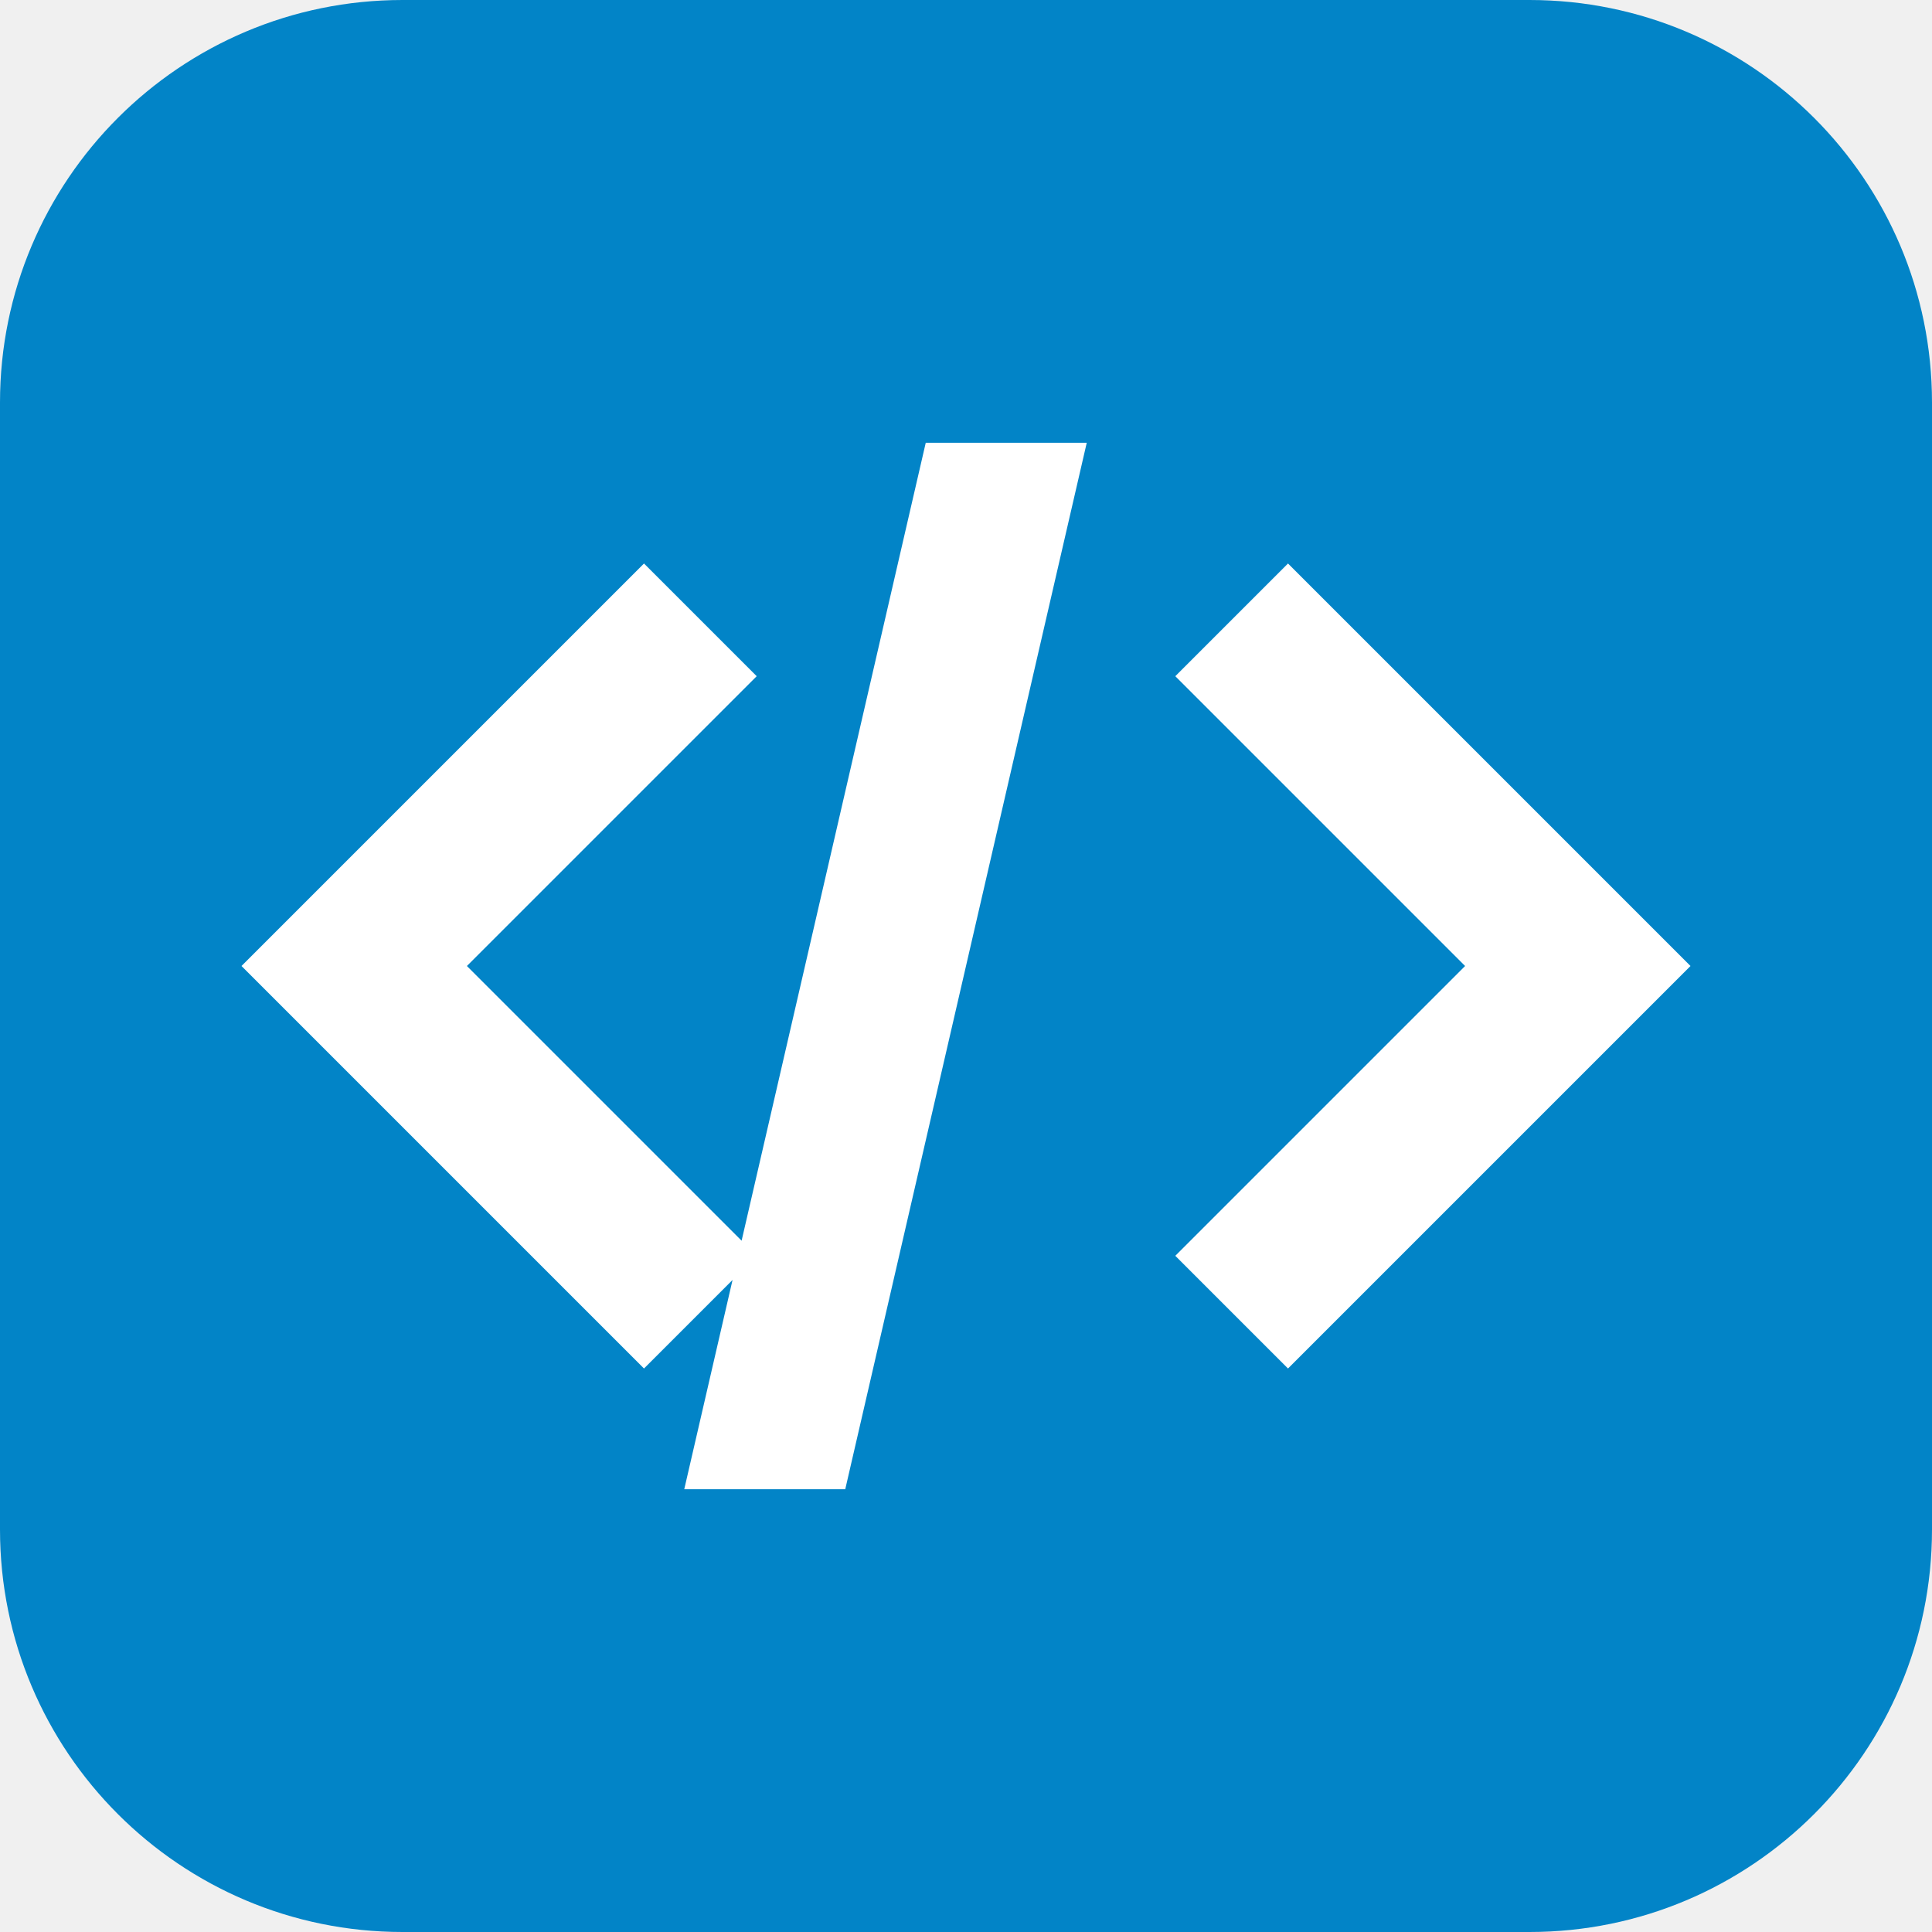
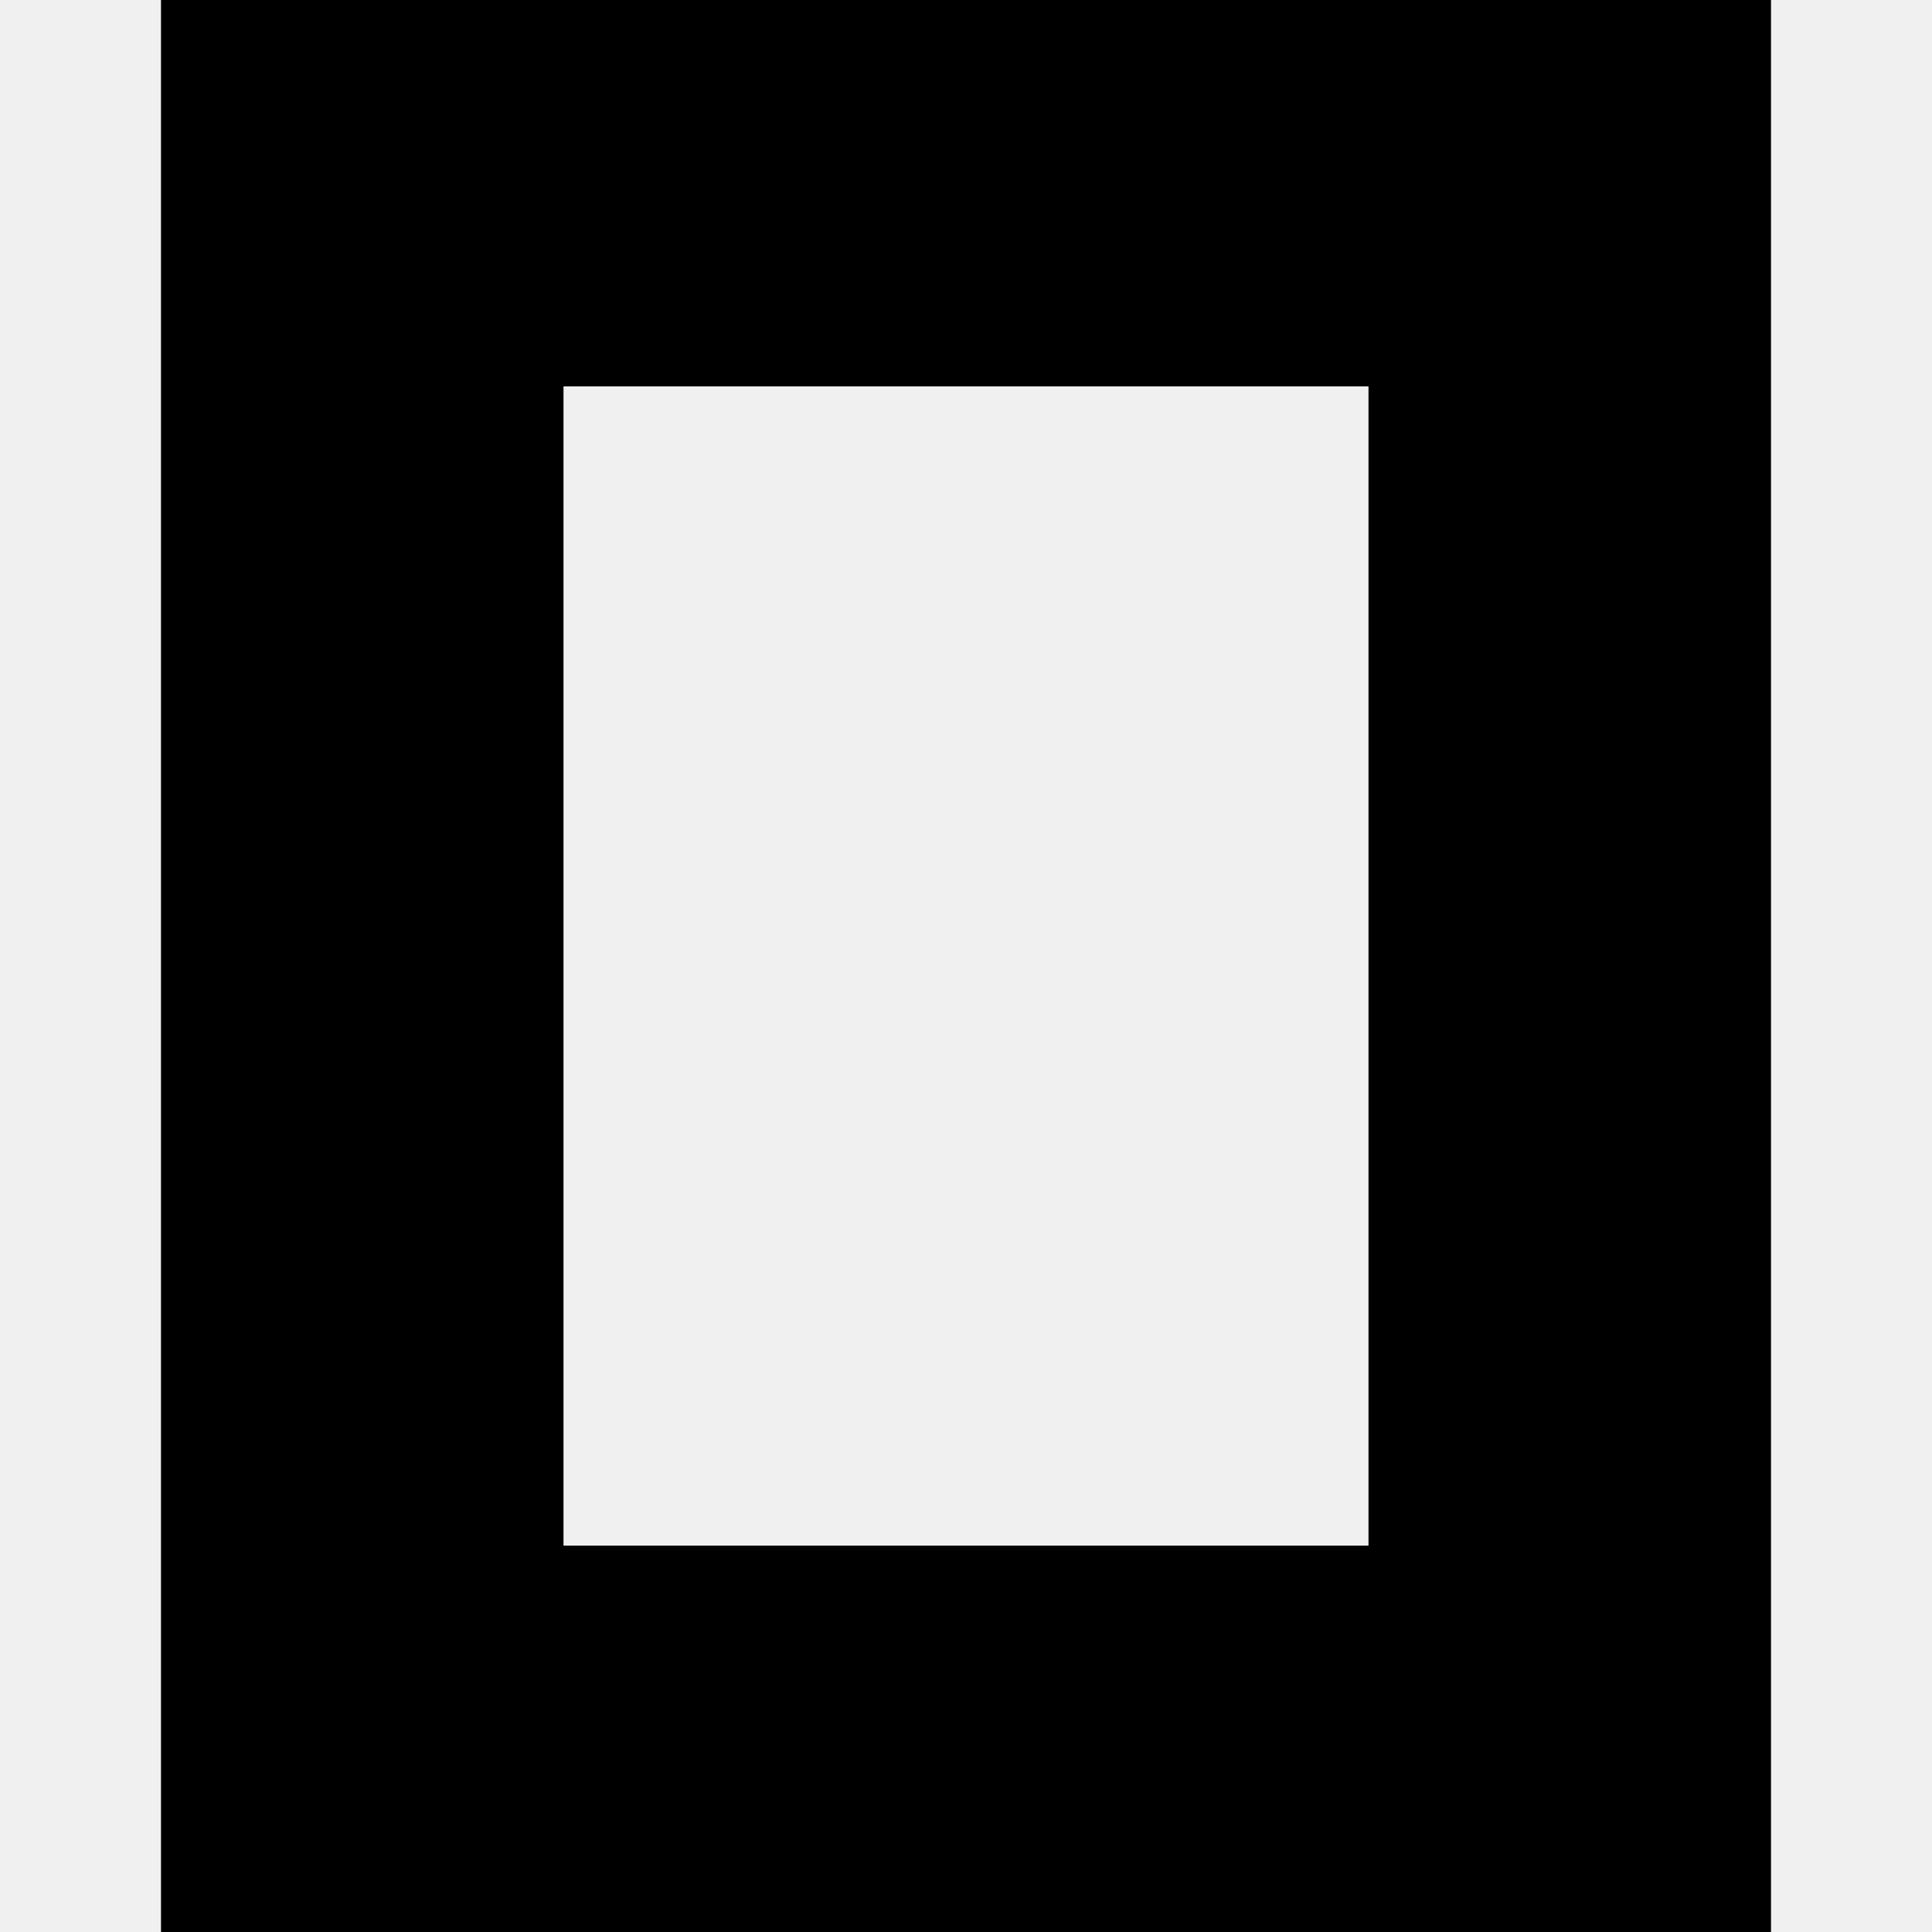
<svg xmlns="http://www.w3.org/2000/svg" role="img" viewBox="0 0 24 24">
-   <rect width="24" height="24" rx="5" fill="#0284c7" />
-   <path fill="#ffffff" d="m8 7-5 5 5 5 1.4-1.4L5.8 12l3.6-3.6L8 7zm8 0-1.4 1.4 3.6 3.6-3.6 3.6L16 17l5-5-5-5zm-5.5 11.5 3-13h-2l-3 13h2z" />
+   <path d="M22 24H2V0h20zM17 4.8H7v14.4h10z" />
</svg>
